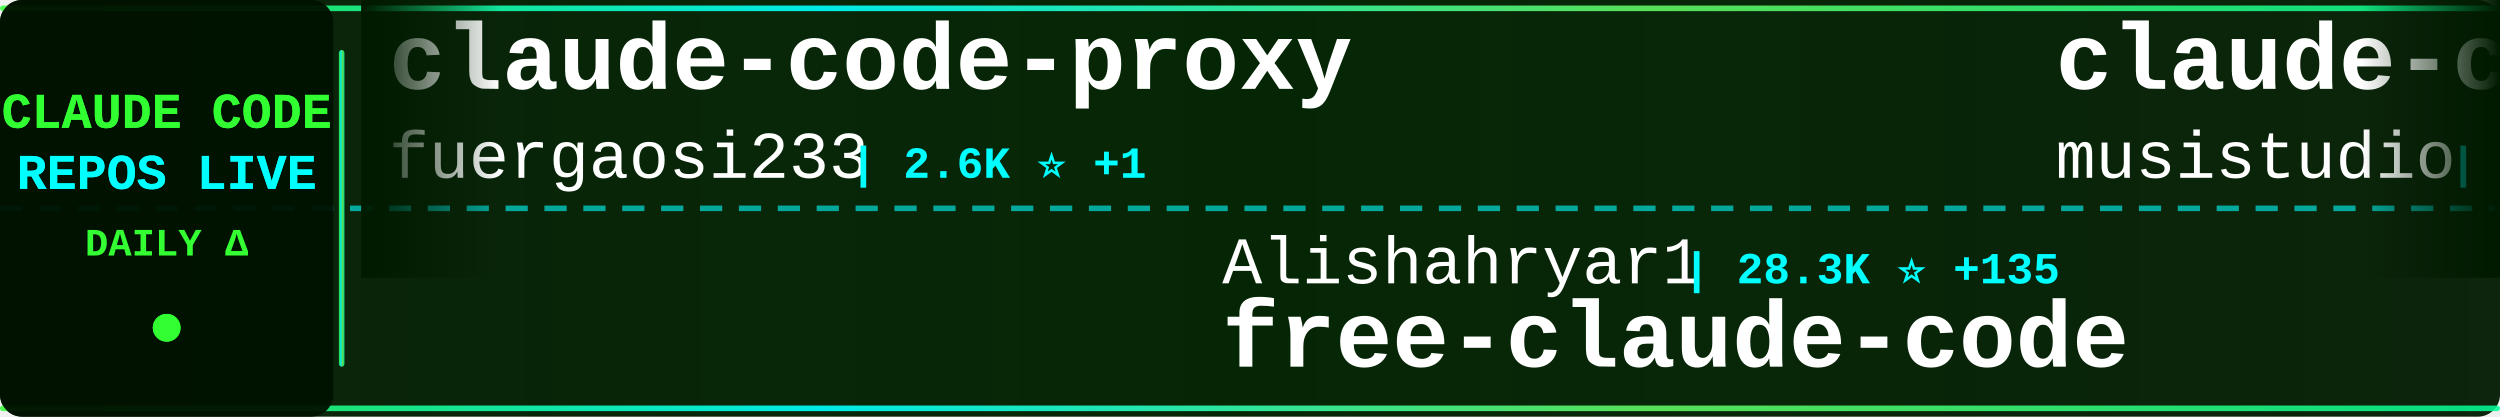
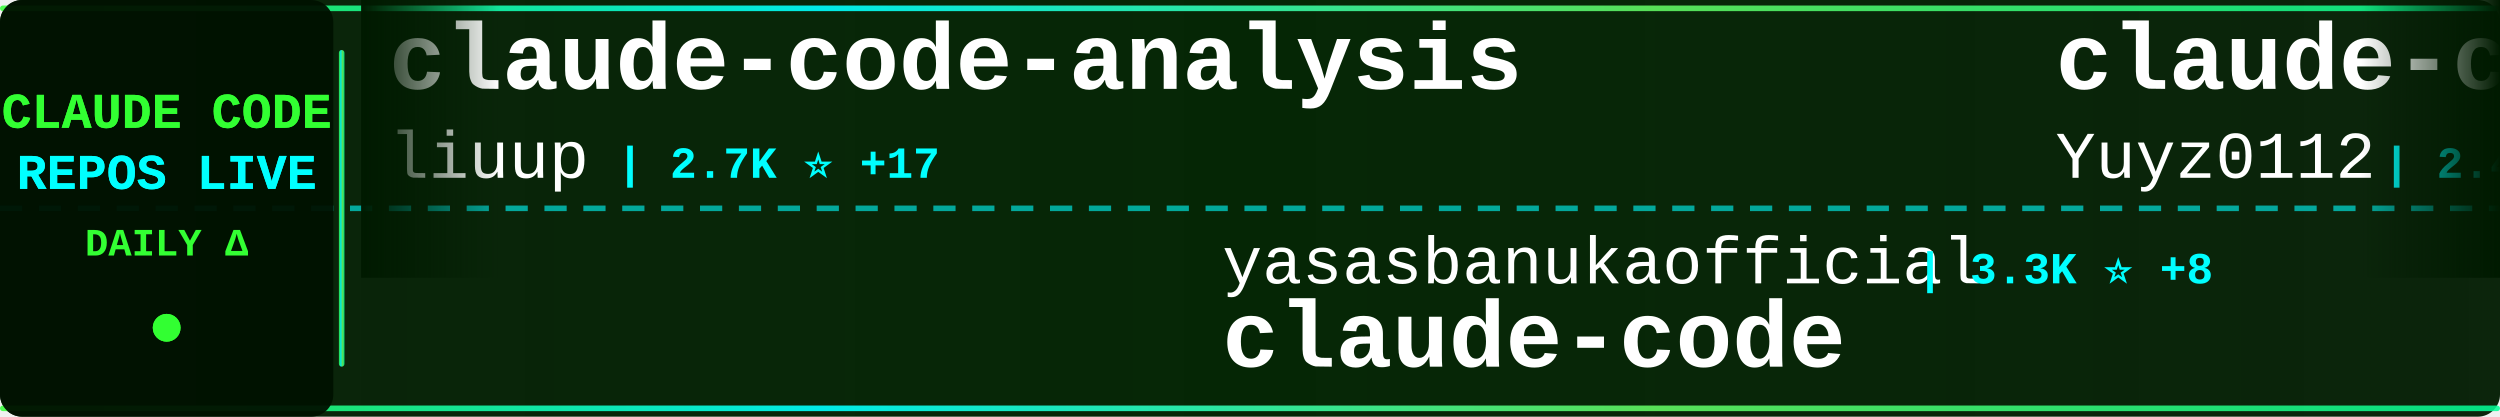
<svg xmlns="http://www.w3.org/2000/svg" width="900" height="150">
  <defs>
    <linearGradient id="tickerBg" x1="0%" y1="0%" x2="100%" y2="0%">
      <stop offset="0%" style="stop-color:#001a00;stop-opacity:0.95" />
      <stop offset="50%" style="stop-color:#002200;stop-opacity:0.98" />
      <stop offset="100%" style="stop-color:#001a00;stop-opacity:0.95" />
    </linearGradient>
    <linearGradient id="borderGrad" x1="0%" y1="0%" x2="100%" y2="0%">
      <stop offset="0%" style="stop-color:#33ff33;stop-opacity:0.85">
        <animate attributeName="stop-opacity" values="0.85;1;0.85" dur="2s" repeatCount="indefinite" />
      </stop>
      <stop offset="33%" style="stop-color:#00ffff;stop-opacity:0.9">
        <animate attributeName="stop-opacity" values="0.9;1;0.9" dur="2.2s" repeatCount="indefinite" />
      </stop>
      <stop offset="66%" style="stop-color:#66ff66;stop-opacity:0.85">
        <animate attributeName="stop-opacity" values="0.85;1;0.85" dur="1.8s" repeatCount="indefinite" />
      </stop>
      <stop offset="100%" style="stop-color:#00ff99;stop-opacity:0.85">
        <animate attributeName="stop-opacity" values="0.85;1;0.85" dur="2s" repeatCount="indefinite" />
      </stop>
    </linearGradient>
    <filter id="textGlow">
      <feGaussianBlur stdDeviation="0.1" result="coloredBlur" />
      <feMerge>
        <feMergeNode in="coloredBlur" />
        <feMergeNode in="SourceGraphic" />
      </feMerge>
    </filter>
    <filter id="metricGlow">
      <feGaussianBlur stdDeviation="0.2" result="coloredBlur" />
      <feMerge>
        <feMergeNode in="coloredBlur" />
        <feMergeNode in="SourceGraphic" />
      </feMerge>
    </filter>
    <linearGradient id="leftFade" x1="0%" y1="0%" x2="100%" y2="0%">
      <stop offset="0%" style="stop-color:#001a00;stop-opacity:1" />
      <stop offset="100%" style="stop-color:#001a00;stop-opacity:0" />
    </linearGradient>
    <linearGradient id="rightFade" x1="0%" y1="0%" x2="100%" y2="0%">
      <stop offset="0%" style="stop-color:#001a00;stop-opacity:0" />
      <stop offset="100%" style="stop-color:#001a00;stop-opacity:1" />
    </linearGradient>
  </defs>
  <rect width="900" height="150" fill="url(#tickerBg)" rx="8" />
  <rect x="0" y="2" width="900" height="2" fill="url(#borderGrad)" rx="1" />
  <rect x="0" y="146" width="900" height="2" fill="url(#borderGrad)" rx="1" />
  <line x1="0" y1="75" x2="900" y2="75" stroke="#00ffff" stroke-width="2" stroke-dasharray="8 6" opacity="0.6" />
  <rect x="0" y="0" width="120" height="150" fill="#001100" opacity="0.95" rx="8" />
  <text x="60" y="46" font-family="'Courier New', monospace" font-size="18" font-weight="bold" fill="#33ff33" text-anchor="middle" filter="url(#textGlow)">
    CLAUDE CODE
  </text>
  <text x="60" y="68" font-family="'Courier New', monospace" font-size="18" font-weight="bold" fill="#00ffff" text-anchor="middle" filter="url(#textGlow)">
    REPOS LIVE
  </text>
  <text x="60" y="92" font-family="'Courier New', monospace" font-size="14" font-weight="bold" fill="#33ff33" text-anchor="middle">
    DAILY Δ
  </text>
  <circle cx="60" cy="118" r="5" fill="#33ff33" filter="url(#metricGlow)">
    <animate attributeName="r" values="4;6;4" dur="1.5s" repeatCount="indefinite" />
    <animate attributeName="opacity" values="0.6;1;0.6" dur="1.5s" repeatCount="indefinite" />
  </circle>
  <rect x="122" y="18" width="2" height="114" fill="url(#borderGrad)" rx="1" />
  <clipPath id="tickerClip">
    <rect x="130" y="0" width="770" height="150" />
  </clipPath>
  <g clip-path="url(#tickerClip)">
    <g id="tickerItems">
      <animateTransform attributeName="transform" attributeType="XML" type="translate" from="0 0" to="-3000 0" dur="54s" repeatCount="indefinite" />
      <g transform="translate(0, 0)">
-         <text x="140" y="32" font-family="'Courier New', monospace" font-size="34" font-weight="bold" fill="#ffffff">claude-code-proxy</text>
-         <text x="140" y="64" font-family="'Courier New', monospace" font-size="24" font-weight="normal" fill="#ffffff" opacity="1.0">fuergaosi233</text>
-         <text x="306" y="64" font-family="'Courier New', monospace" font-size="16" font-weight="bold" fill="#00ffff"> | 2.6K ⭐ +1</text>
+         <text x="140" y="32" font-family="'Courier New', monospace" font-size="34" font-weight="bold" fill="#ffffff">claude-code-analysis</text>
+         <text x="140" y="64" font-family="'Courier New', monospace" font-size="24" font-weight="normal" fill="#ffffff" opacity="1.0">liuup</text>
+         <text x="222" y="64" font-family="'Courier New', monospace" font-size="16" font-weight="bold" fill="#00ffff"> | 2.7K ⭐ +17</text>
      </g>
      <g transform="translate(300, 0)">
-         <text x="140" y="102" font-family="'Courier New', monospace" font-size="24" font-weight="normal" fill="#ffffff" opacity="1.0">Alishahryar1</text>
-         <text x="306" y="102" font-family="'Courier New', monospace" font-size="16" font-weight="bold" fill="#00ffff"> | 28.3K ⭐ +135</text>
-         <text x="140" y="132" font-family="'Courier New', monospace" font-size="34" font-weight="bold" fill="#ffffff">free-claude-code</text>
+         <text x="140" y="102" font-family="'Courier New', monospace" font-size="24" font-weight="normal" fill="#ffffff" opacity="1.0">yasasbanukaofficial</text>
+         <text x="390" y="102" font-family="'Courier New', monospace" font-size="16" font-weight="bold" fill="#00ffff"> | 3.3K ⭐ +8</text>
+         <text x="140" y="132" font-family="'Courier New', monospace" font-size="34" font-weight="bold" fill="#ffffff">claude-code</text>
      </g>
      <g transform="translate(600, 0)">
-         <text x="140" y="32" font-family="'Courier New', monospace" font-size="34" font-weight="bold" fill="#ffffff">claude-code-router</text>
-         <text x="140" y="64" font-family="'Courier New', monospace" font-size="24" font-weight="normal" fill="#ffffff" opacity="1.0">musistudio</text>
-         <text x="282" y="64" font-family="'Courier New', monospace" font-size="16" font-weight="bold" fill="#00ffff"> | 34.3K ⭐ +26</text>
+         <text x="140" y="32" font-family="'Courier New', monospace" font-size="34" font-weight="bold" fill="#ffffff">claude-code-reverse</text>
+         <text x="140" y="64" font-family="'Courier New', monospace" font-size="24" font-weight="normal" fill="#ffffff" opacity="1.0">Yuyz0112</text>
+         <text x="258" y="64" font-family="'Courier New', monospace" font-size="16" font-weight="bold" fill="#00ffff"> | 2.4K ⭐</text>
      </g>
      <g transform="translate(900, 0)">
-         <text x="140" y="102" font-family="'Courier New', monospace" font-size="24" font-weight="normal" fill="#ffffff" opacity="1.0">nanocoai</text>
-         <text x="258" y="102" font-family="'Courier New', monospace" font-size="16" font-weight="bold" fill="#00ffff"> | 29.3K ⭐ +56</text>
-         <text x="140" y="132" font-family="'Courier New', monospace" font-size="34" font-weight="bold" fill="#ffffff">nanoclaw</text>
+         <text x="140" y="102" font-family="'Courier New', monospace" font-size="24" font-weight="normal" fill="#ffffff" opacity="1.0">sugyan</text>
+         <text x="234" y="102" font-family="'Courier New', monospace" font-size="16" font-weight="bold" fill="#00ffff"> | 1.1K ⭐ +1</text>
+         <text x="140" y="132" font-family="'Courier New', monospace" font-size="34" font-weight="bold" fill="#ffffff">claude-code-webui</text>
      </g>
      <g transform="translate(1200, 0)">
-         <text x="140" y="32" font-family="'Courier New', monospace" font-size="34" font-weight="bold" fill="#ffffff">claude-code-sub-agents</text>
-         <text x="140" y="64" font-family="'Courier New', monospace" font-size="24" font-weight="normal" fill="#ffffff" opacity="1.0">lst97</text>
-         <text x="222" y="64" font-family="'Courier New', monospace" font-size="16" font-weight="bold" fill="#00ffff"> | 1.6K ⭐ +1</text>
+         <text x="140" y="32" font-family="'Courier New', monospace" font-size="34" font-weight="bold" fill="#ffffff">Claude-Code-Usage-Monito...</text>
+         <text x="140" y="64" font-family="'Courier New', monospace" font-size="24" font-weight="normal" fill="#ffffff" opacity="1.0">Maciek-roboblog</text>
+         <text x="342" y="64" font-family="'Courier New', monospace" font-size="16" font-weight="bold" fill="#00ffff"> | 8.1K ⭐ +11</text>
      </g>
      <g transform="translate(1500, 0)">
-         <text x="140" y="102" font-family="'Courier New', monospace" font-size="24" font-weight="normal" fill="#ffffff" opacity="1.0">lowcortisolprogrammer</text>
-         <text x="414" y="102" font-family="'Courier New', monospace" font-size="16" font-weight="bold" fill="#00ffff"> | 171 ⭐</text>
+         <text x="140" y="102" font-family="'Courier New', monospace" font-size="24" font-weight="normal" fill="#ffffff" opacity="1.0">router-for-me</text>
+         <text x="318" y="102" font-family="'Courier New', monospace" font-size="16" font-weight="bold" fill="#00ffff"> | 34.4K ⭐ +185</text>
+         <text x="140" y="132" font-family="'Courier New', monospace" font-size="34" font-weight="bold" fill="#ffffff">CLIProxyAPI</text>
+       </g>
+       <g transform="translate(1800, 0)">
+         <text x="140" y="32" font-family="'Courier New', monospace" font-size="34" font-weight="bold" fill="#ffffff">Claude-Code-Game-Studios</text>
+         <text x="140" y="64" font-family="'Courier New', monospace" font-size="24" font-weight="normal" fill="#ffffff" opacity="1.0">Donchitos</text>
+         <text x="270" y="64" font-family="'Courier New', monospace" font-size="16" font-weight="bold" fill="#00ffff"> | 19.7K ⭐ +89</text>
+       </g>
+       <g transform="translate(2100, 0)">
+         <text x="140" y="102" font-family="'Courier New', monospace" font-size="24" font-weight="normal" fill="#ffffff" opacity="1.0">affaan-m</text>
+         <text x="258" y="102" font-family="'Courier New', monospace" font-size="16" font-weight="bold" fill="#00ffff"> | 188.9K ⭐ +434</text>
+         <text x="140" y="132" font-family="'Courier New', monospace" font-size="34" font-weight="bold" fill="#ffffff">ECC</text>
+       </g>
+       <g transform="translate(2400, 0)">
+         <text x="140" y="32" font-family="'Courier New', monospace" font-size="34" font-weight="bold" fill="#ffffff">claude-code-book</text>
+         <text x="140" y="64" font-family="'Courier New', monospace" font-size="24" font-weight="normal" fill="#ffffff" opacity="1.0">lintsinghua</text>
+         <text x="294" y="64" font-family="'Courier New', monospace" font-size="16" font-weight="bold" fill="#00ffff"> | 3.4K ⭐ +5</text>
+       </g>
+       <g transform="translate(2700, 0)">
+         <text x="140" y="102" font-family="'Courier New', monospace" font-size="24" font-weight="normal" fill="#ffffff" opacity="1.0">ChinaSiro</text>
+         <text x="270" y="102" font-family="'Courier New', monospace" font-size="16" font-weight="bold" fill="#00ffff"> | 9.2K ⭐ +6</text>
+         <text x="140" y="132" font-family="'Courier New', monospace" font-size="34" font-weight="bold" fill="#ffffff">claude-code-sourcemap</text>
+       </g>
+       <g transform="translate(3000, 0)">
+         <text x="140" y="32" font-family="'Courier New', monospace" font-size="34" font-weight="bold" fill="#ffffff">claude-code-analysis</text>
+         <text x="140" y="64" font-family="'Courier New', monospace" font-size="24" font-weight="normal" fill="#ffffff" opacity="1.0">liuup</text>
+         <text x="222" y="64" font-family="'Courier New', monospace" font-size="16" font-weight="bold" fill="#00ffff"> | 2.7K ⭐ +17</text>
+       </g>
+       <g transform="translate(3300, 0)">
+         <text x="140" y="102" font-family="'Courier New', monospace" font-size="24" font-weight="normal" fill="#ffffff" opacity="1.0">yasasbanukaofficial</text>
+         <text x="390" y="102" font-family="'Courier New', monospace" font-size="16" font-weight="bold" fill="#00ffff"> | 3.3K ⭐ +8</text>
        <text x="140" y="132" font-family="'Courier New', monospace" font-size="34" font-weight="bold" fill="#ffffff">claude-code</text>
      </g>
-       <g transform="translate(1800, 0)">
-         <text x="140" y="32" font-family="'Courier New', monospace" font-size="34" font-weight="bold" fill="#ffffff">claude-code</text>
-         <text x="140" y="64" font-family="'Courier New', monospace" font-size="24" font-weight="normal" fill="#ffffff" opacity="1.0">xorespesp</text>
-         <text x="270" y="64" font-family="'Courier New', monospace" font-size="16" font-weight="bold" fill="#00ffff"> | 224 ⭐</text>
-       </g>
-       <g transform="translate(2100, 0)">
-         <text x="140" y="102" font-family="'Courier New', monospace" font-size="24" font-weight="normal" fill="#ffffff" opacity="1.0">lintsinghua</text>
-         <text x="294" y="102" font-family="'Courier New', monospace" font-size="16" font-weight="bold" fill="#00ffff"> | 3.4K ⭐ +4</text>
-         <text x="140" y="132" font-family="'Courier New', monospace" font-size="34" font-weight="bold" fill="#ffffff">claude-code-book</text>
-       </g>
-       <g transform="translate(2400, 0)">
-         <text x="140" y="32" font-family="'Courier New', monospace" font-size="34" font-weight="bold" fill="#ffffff">claude-skills</text>
-         <text x="140" y="64" font-family="'Courier New', monospace" font-size="24" font-weight="normal" fill="#ffffff" opacity="1.0">alirezarezvani</text>
-         <text x="330" y="64" font-family="'Courier New', monospace" font-size="16" font-weight="bold" fill="#00ffff"> | 16.0K ⭐ +129</text>
-       </g>
-       <g transform="translate(2700, 0)">
-         <text x="140" y="102" font-family="'Courier New', monospace" font-size="24" font-weight="normal" fill="#ffffff" opacity="1.0">Windy3f3f3f3f</text>
-         <text x="318" y="102" font-family="'Courier New', monospace" font-size="16" font-weight="bold" fill="#00ffff"> | 1.3K ⭐ +2</text>
-         <text x="140" y="132" font-family="'Courier New', monospace" font-size="34" font-weight="bold" fill="#ffffff">claude-code-from-scratch</text>
-       </g>
-       <g transform="translate(3000, 0)">
-         <text x="140" y="32" font-family="'Courier New', monospace" font-size="34" font-weight="bold" fill="#ffffff">claude-code-proxy</text>
-         <text x="140" y="64" font-family="'Courier New', monospace" font-size="24" font-weight="normal" fill="#ffffff" opacity="1.0">fuergaosi233</text>
-         <text x="306" y="64" font-family="'Courier New', monospace" font-size="16" font-weight="bold" fill="#00ffff"> | 2.6K ⭐ +1</text>
-       </g>
-       <g transform="translate(3300, 0)">
-         <text x="140" y="102" font-family="'Courier New', monospace" font-size="24" font-weight="normal" fill="#ffffff" opacity="1.0">Alishahryar1</text>
-         <text x="306" y="102" font-family="'Courier New', monospace" font-size="16" font-weight="bold" fill="#00ffff"> | 28.3K ⭐ +135</text>
-         <text x="140" y="132" font-family="'Courier New', monospace" font-size="34" font-weight="bold" fill="#ffffff">free-claude-code</text>
-       </g>
      <g transform="translate(3600, 0)">
-         <text x="140" y="32" font-family="'Courier New', monospace" font-size="34" font-weight="bold" fill="#ffffff">claude-code-router</text>
-         <text x="140" y="64" font-family="'Courier New', monospace" font-size="24" font-weight="normal" fill="#ffffff" opacity="1.0">musistudio</text>
-         <text x="282" y="64" font-family="'Courier New', monospace" font-size="16" font-weight="bold" fill="#00ffff"> | 34.3K ⭐ +26</text>
+         <text x="140" y="32" font-family="'Courier New', monospace" font-size="34" font-weight="bold" fill="#ffffff">claude-code-reverse</text>
+         <text x="140" y="64" font-family="'Courier New', monospace" font-size="24" font-weight="normal" fill="#ffffff" opacity="1.0">Yuyz0112</text>
+         <text x="258" y="64" font-family="'Courier New', monospace" font-size="16" font-weight="bold" fill="#00ffff"> | 2.4K ⭐</text>
      </g>
      <g transform="translate(3900, 0)">
-         <text x="140" y="102" font-family="'Courier New', monospace" font-size="24" font-weight="normal" fill="#ffffff" opacity="1.0">nanocoai</text>
-         <text x="258" y="102" font-family="'Courier New', monospace" font-size="16" font-weight="bold" fill="#00ffff"> | 29.3K ⭐ +56</text>
-         <text x="140" y="132" font-family="'Courier New', monospace" font-size="34" font-weight="bold" fill="#ffffff">nanoclaw</text>
+         <text x="140" y="102" font-family="'Courier New', monospace" font-size="24" font-weight="normal" fill="#ffffff" opacity="1.0">sugyan</text>
+         <text x="234" y="102" font-family="'Courier New', monospace" font-size="16" font-weight="bold" fill="#00ffff"> | 1.1K ⭐ +1</text>
+         <text x="140" y="132" font-family="'Courier New', monospace" font-size="34" font-weight="bold" fill="#ffffff">claude-code-webui</text>
      </g>
    </g>
  </g>
  <rect x="130" y="0" width="50" height="100" fill="url(#leftFade)" />
  <rect x="850" y="0" width="50" height="100" fill="url(#rightFade)" />
</svg>
